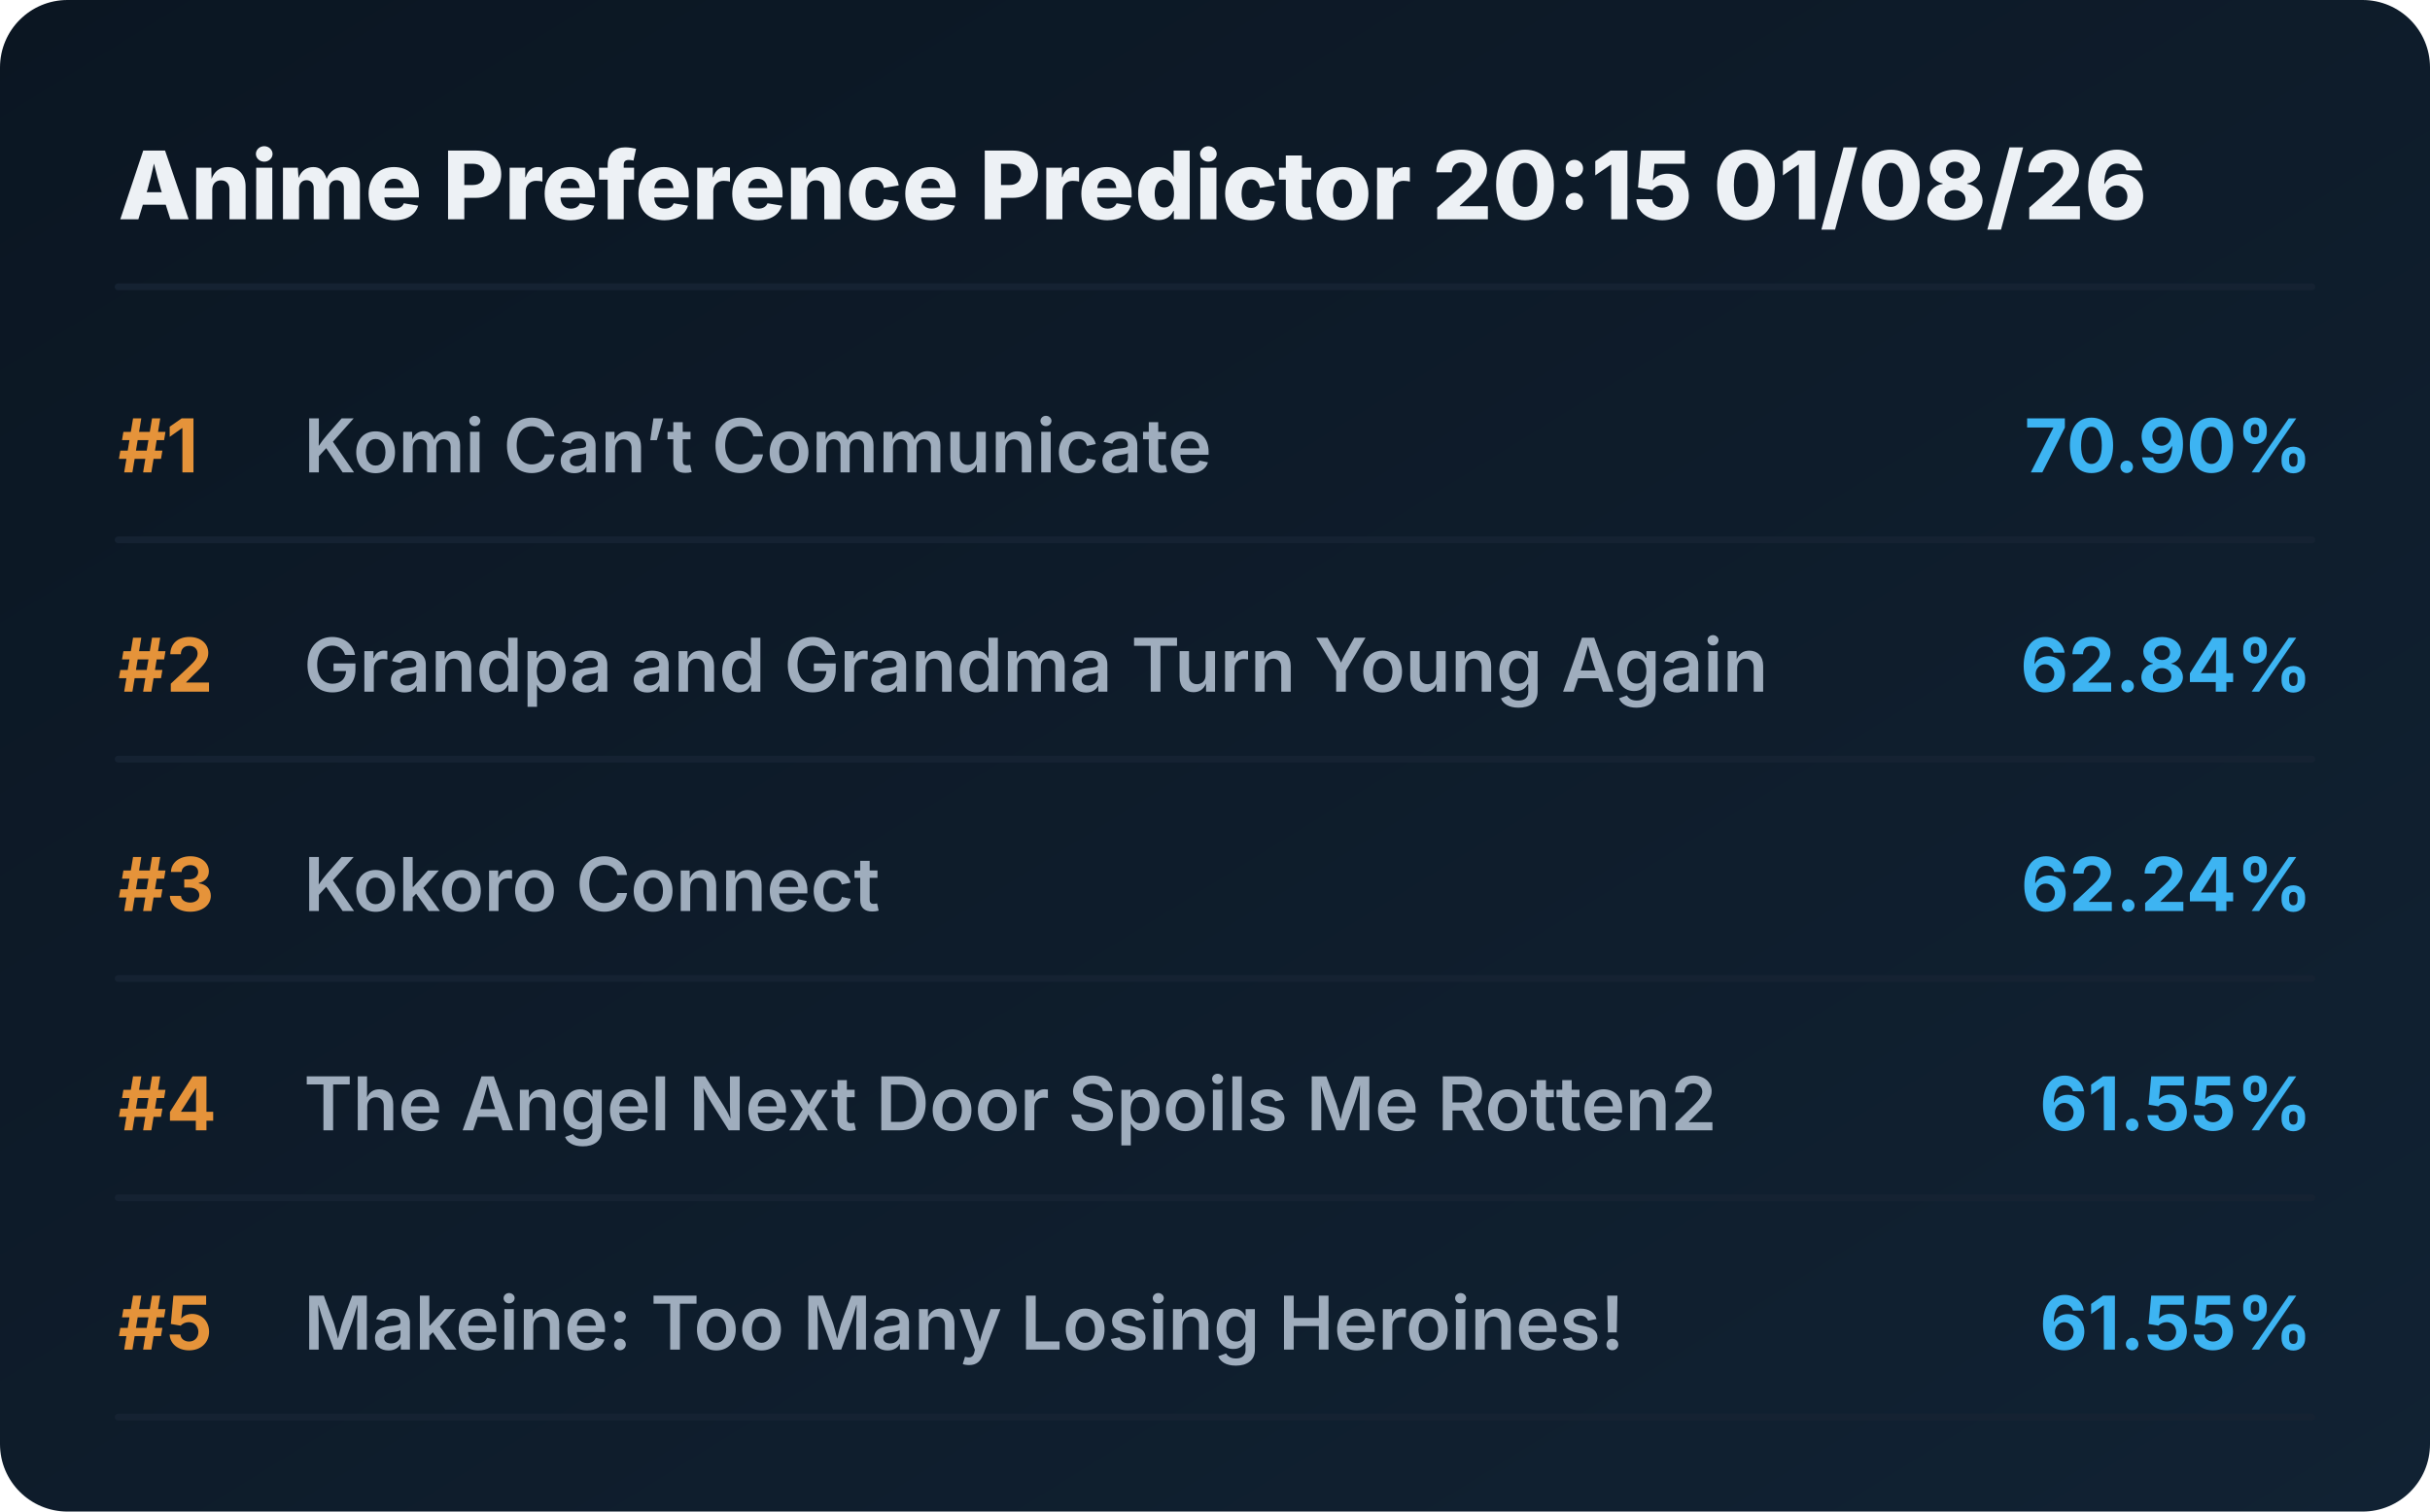
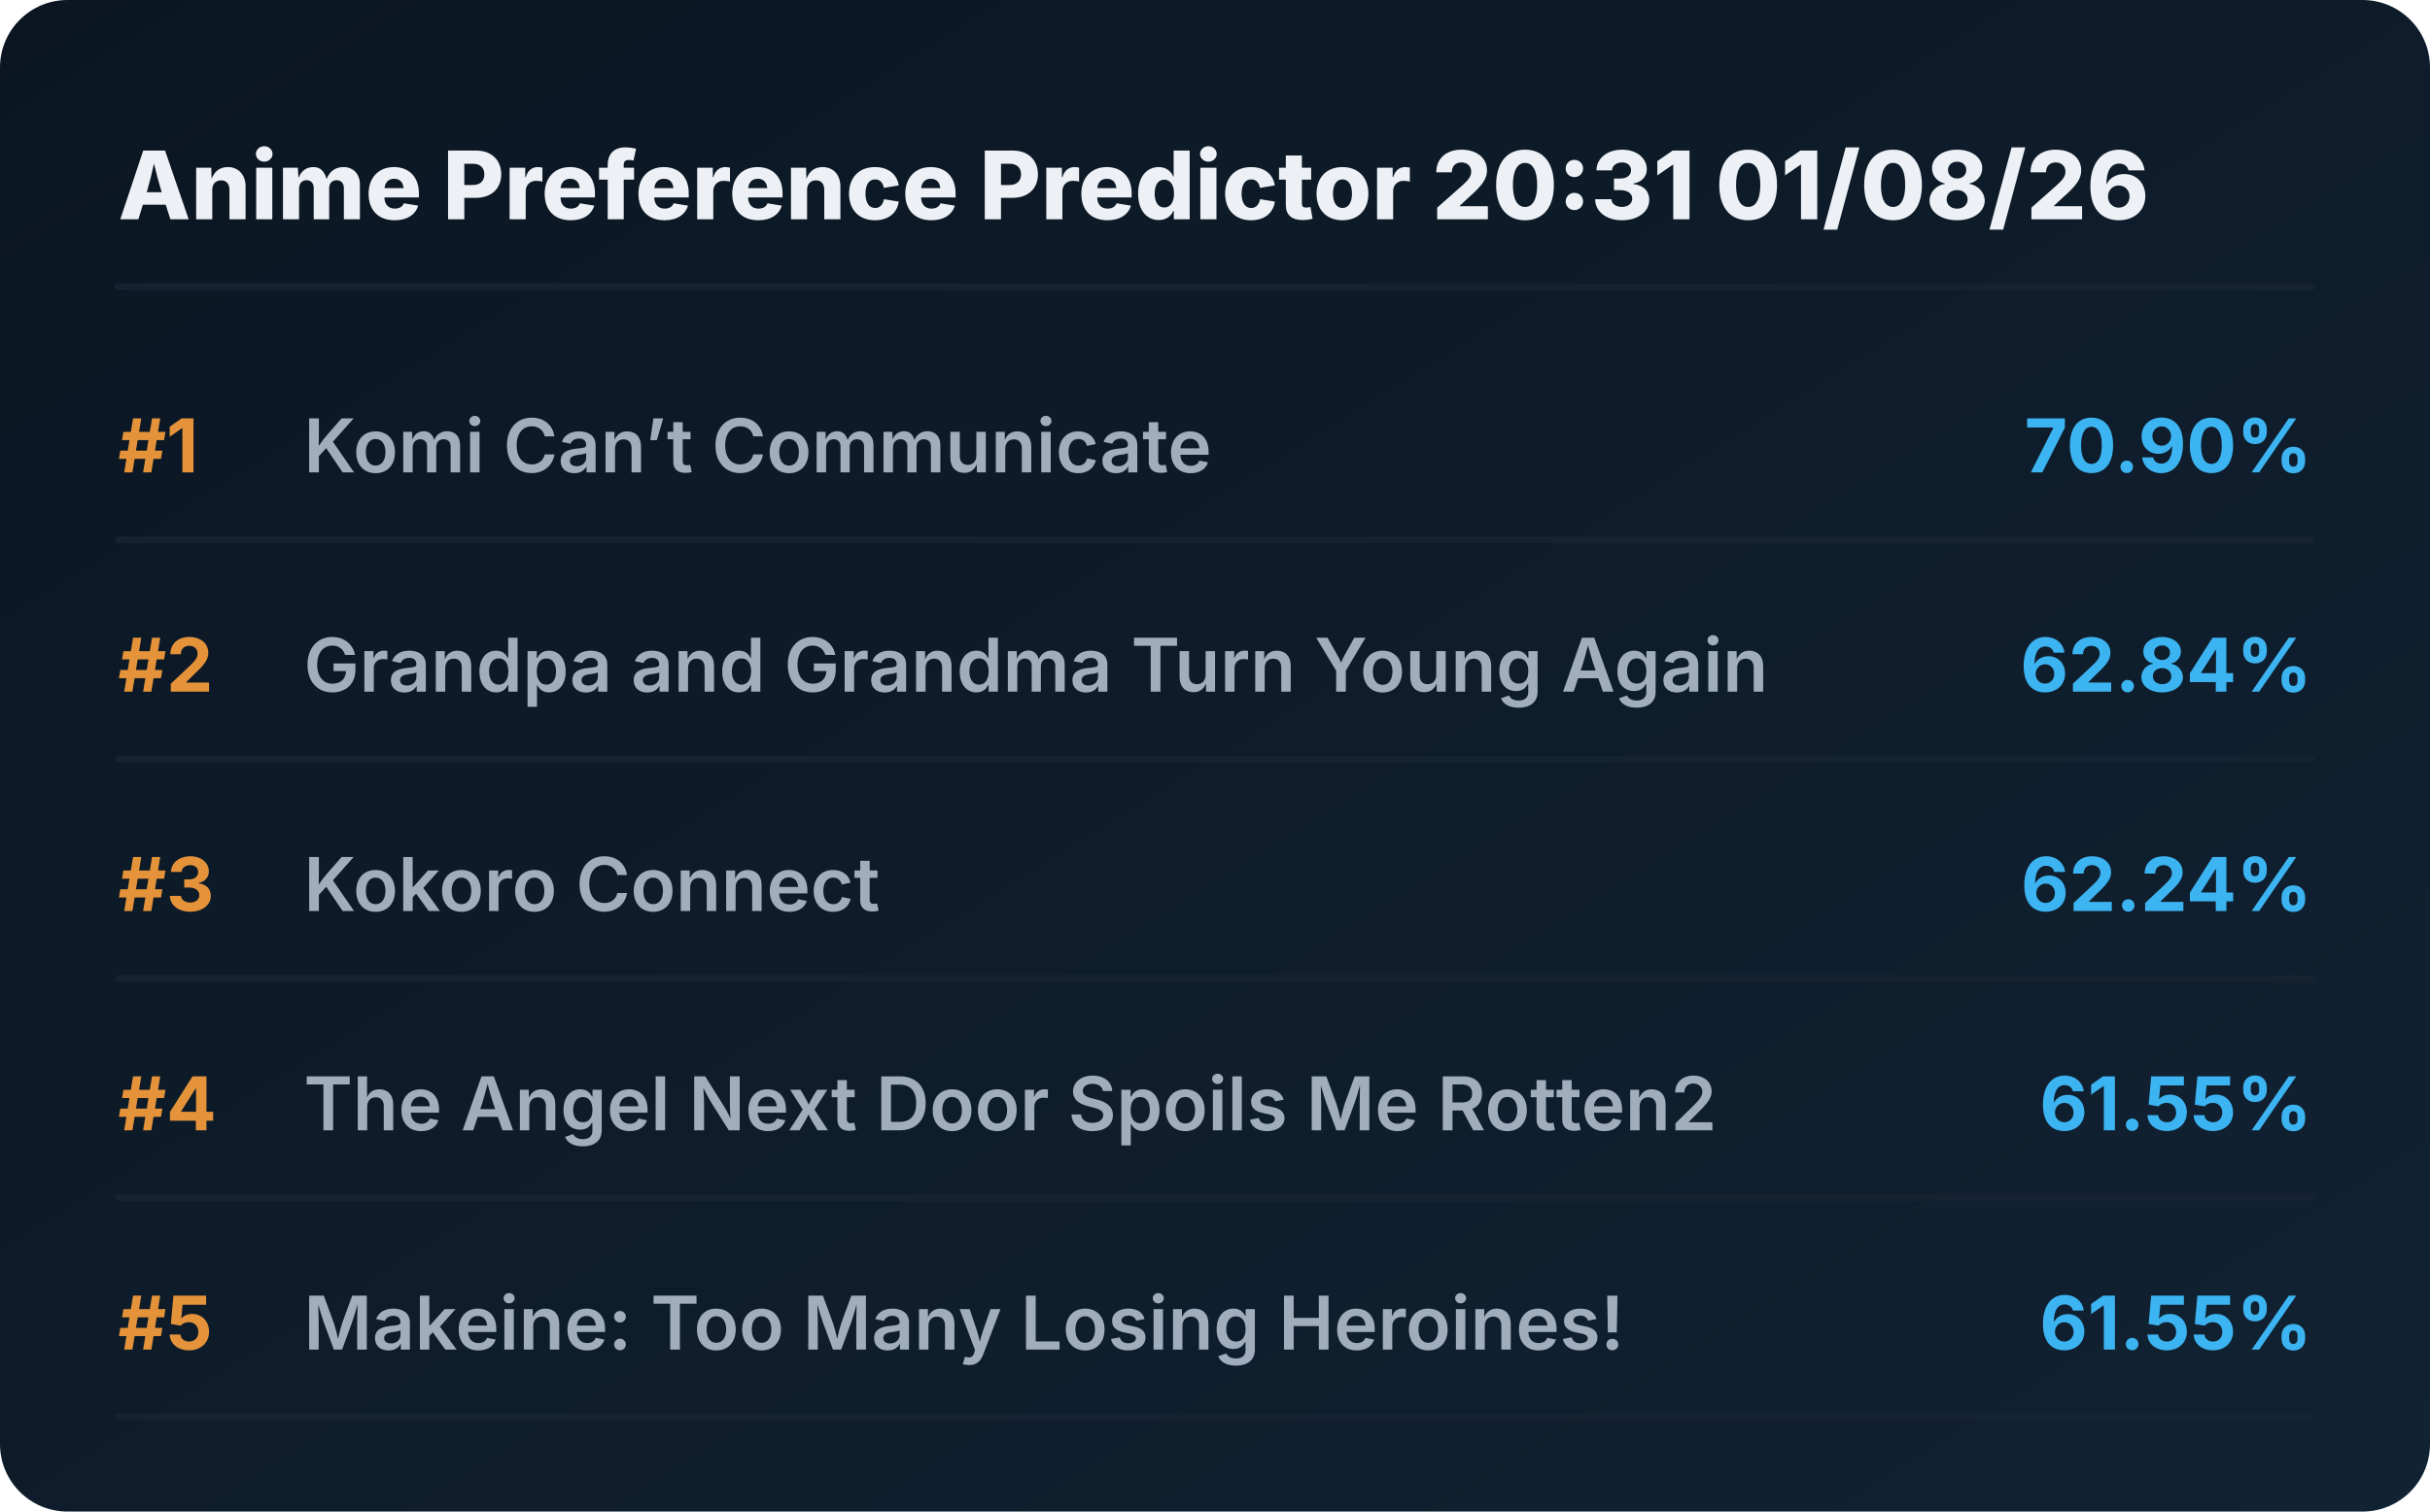
<svg xmlns="http://www.w3.org/2000/svg" viewBox="0 0 720 448" preserveAspectRatio="xMidYMid meet" style="width: 100%; height: auto; max-width: 720px;">
  <defs>
    <linearGradient id="boxGrad" x1="0%" y1="0%" x2="100%" y2="100%">
      <stop offset="0%" stop-color="#0b1622" />
      <stop offset="100%" stop-color="#112233" />
    </linearGradient>
    <clipPath id="titleClip">
      <rect x="90" y="0" width="510" height="100%" />
    </clipPath>
  </defs>
  <style>
    .bg { fill: url(#boxGrad); rx: 20px; }
    .header { font-family: 'Overpass', 'Inter', system-ui, sans-serif; font-weight: 800; font-size: 28px; fill: #edf1f5; }
    .rank { font-family: 'Overpass', 'Inter', system-ui, sans-serif; font-weight: 700; font-size: 22px; fill: #e5933a; }
    .title { font-family: 'Overpass', 'Inter', system-ui, sans-serif; font-weight: 600; font-size: 22px; fill: #9fadbd; }
    .score { font-family: 'Overpass', 'Inter', system-ui, sans-serif; font-weight: 700; font-size: 22px; fill: #3db4f2; }
    .line { stroke: #152232; stroke-width: 2; stroke-linecap: round; }
  </style>
  <rect class="bg" width="720" height="448" />
-   <text x="35" y="65" class="header">Anime Preference Predictor 20:15 01/08/26</text>
+   <text x="35" y="65" class="header">Anime Preference Predictor 20:31 01/08/26</text>
  <line x1="35" y1="85" x2="685" y2="85" class="line" />
  <g transform="translate(0, 0)">
    <text x="35" y="140" class="rank">#1</text>
    <text x="90" y="140" class="title">Komi Can’t Communicate</text>
    <text x="685" y="140" class="score" text-anchor="end">70.90%</text>
    <line x1="35" y1="160" x2="685" y2="160" class="line" />
  </g>
  <g transform="translate(0, 65)">
    <text x="35" y="140" class="rank">#2</text>
    <text x="90" y="140" class="title">Grandpa and Grandma Turn Young Again</text>
    <text x="685" y="140" class="score" text-anchor="end">62.84%</text>
    <line x1="35" y1="160" x2="685" y2="160" class="line" />
  </g>
  <g transform="translate(0, 130)">
    <text x="35" y="140" class="rank">#3</text>
    <text x="90" y="140" class="title">Kokoro Connect</text>
    <text x="685" y="140" class="score" text-anchor="end">62.24%</text>
    <line x1="35" y1="160" x2="685" y2="160" class="line" />
  </g>
  <g transform="translate(0, 195)">
    <text x="35" y="140" class="rank">#4</text>
    <text x="90" y="140" class="title">The Angel Next Door Spoils Me Rotten2</text>
    <text x="685" y="140" class="score" text-anchor="end">61.55%</text>
    <line x1="35" y1="160" x2="685" y2="160" class="line" />
  </g>
  <g transform="translate(0, 260)">
    <text x="35" y="140" class="rank">#5</text>
    <text x="90" y="140" class="title">Makeine: Too Many Losing Heroines!</text>
    <text x="685" y="140" class="score" text-anchor="end">61.55%</text>
    <line x1="35" y1="160" x2="685" y2="160" class="line" />
  </g>
</svg>
